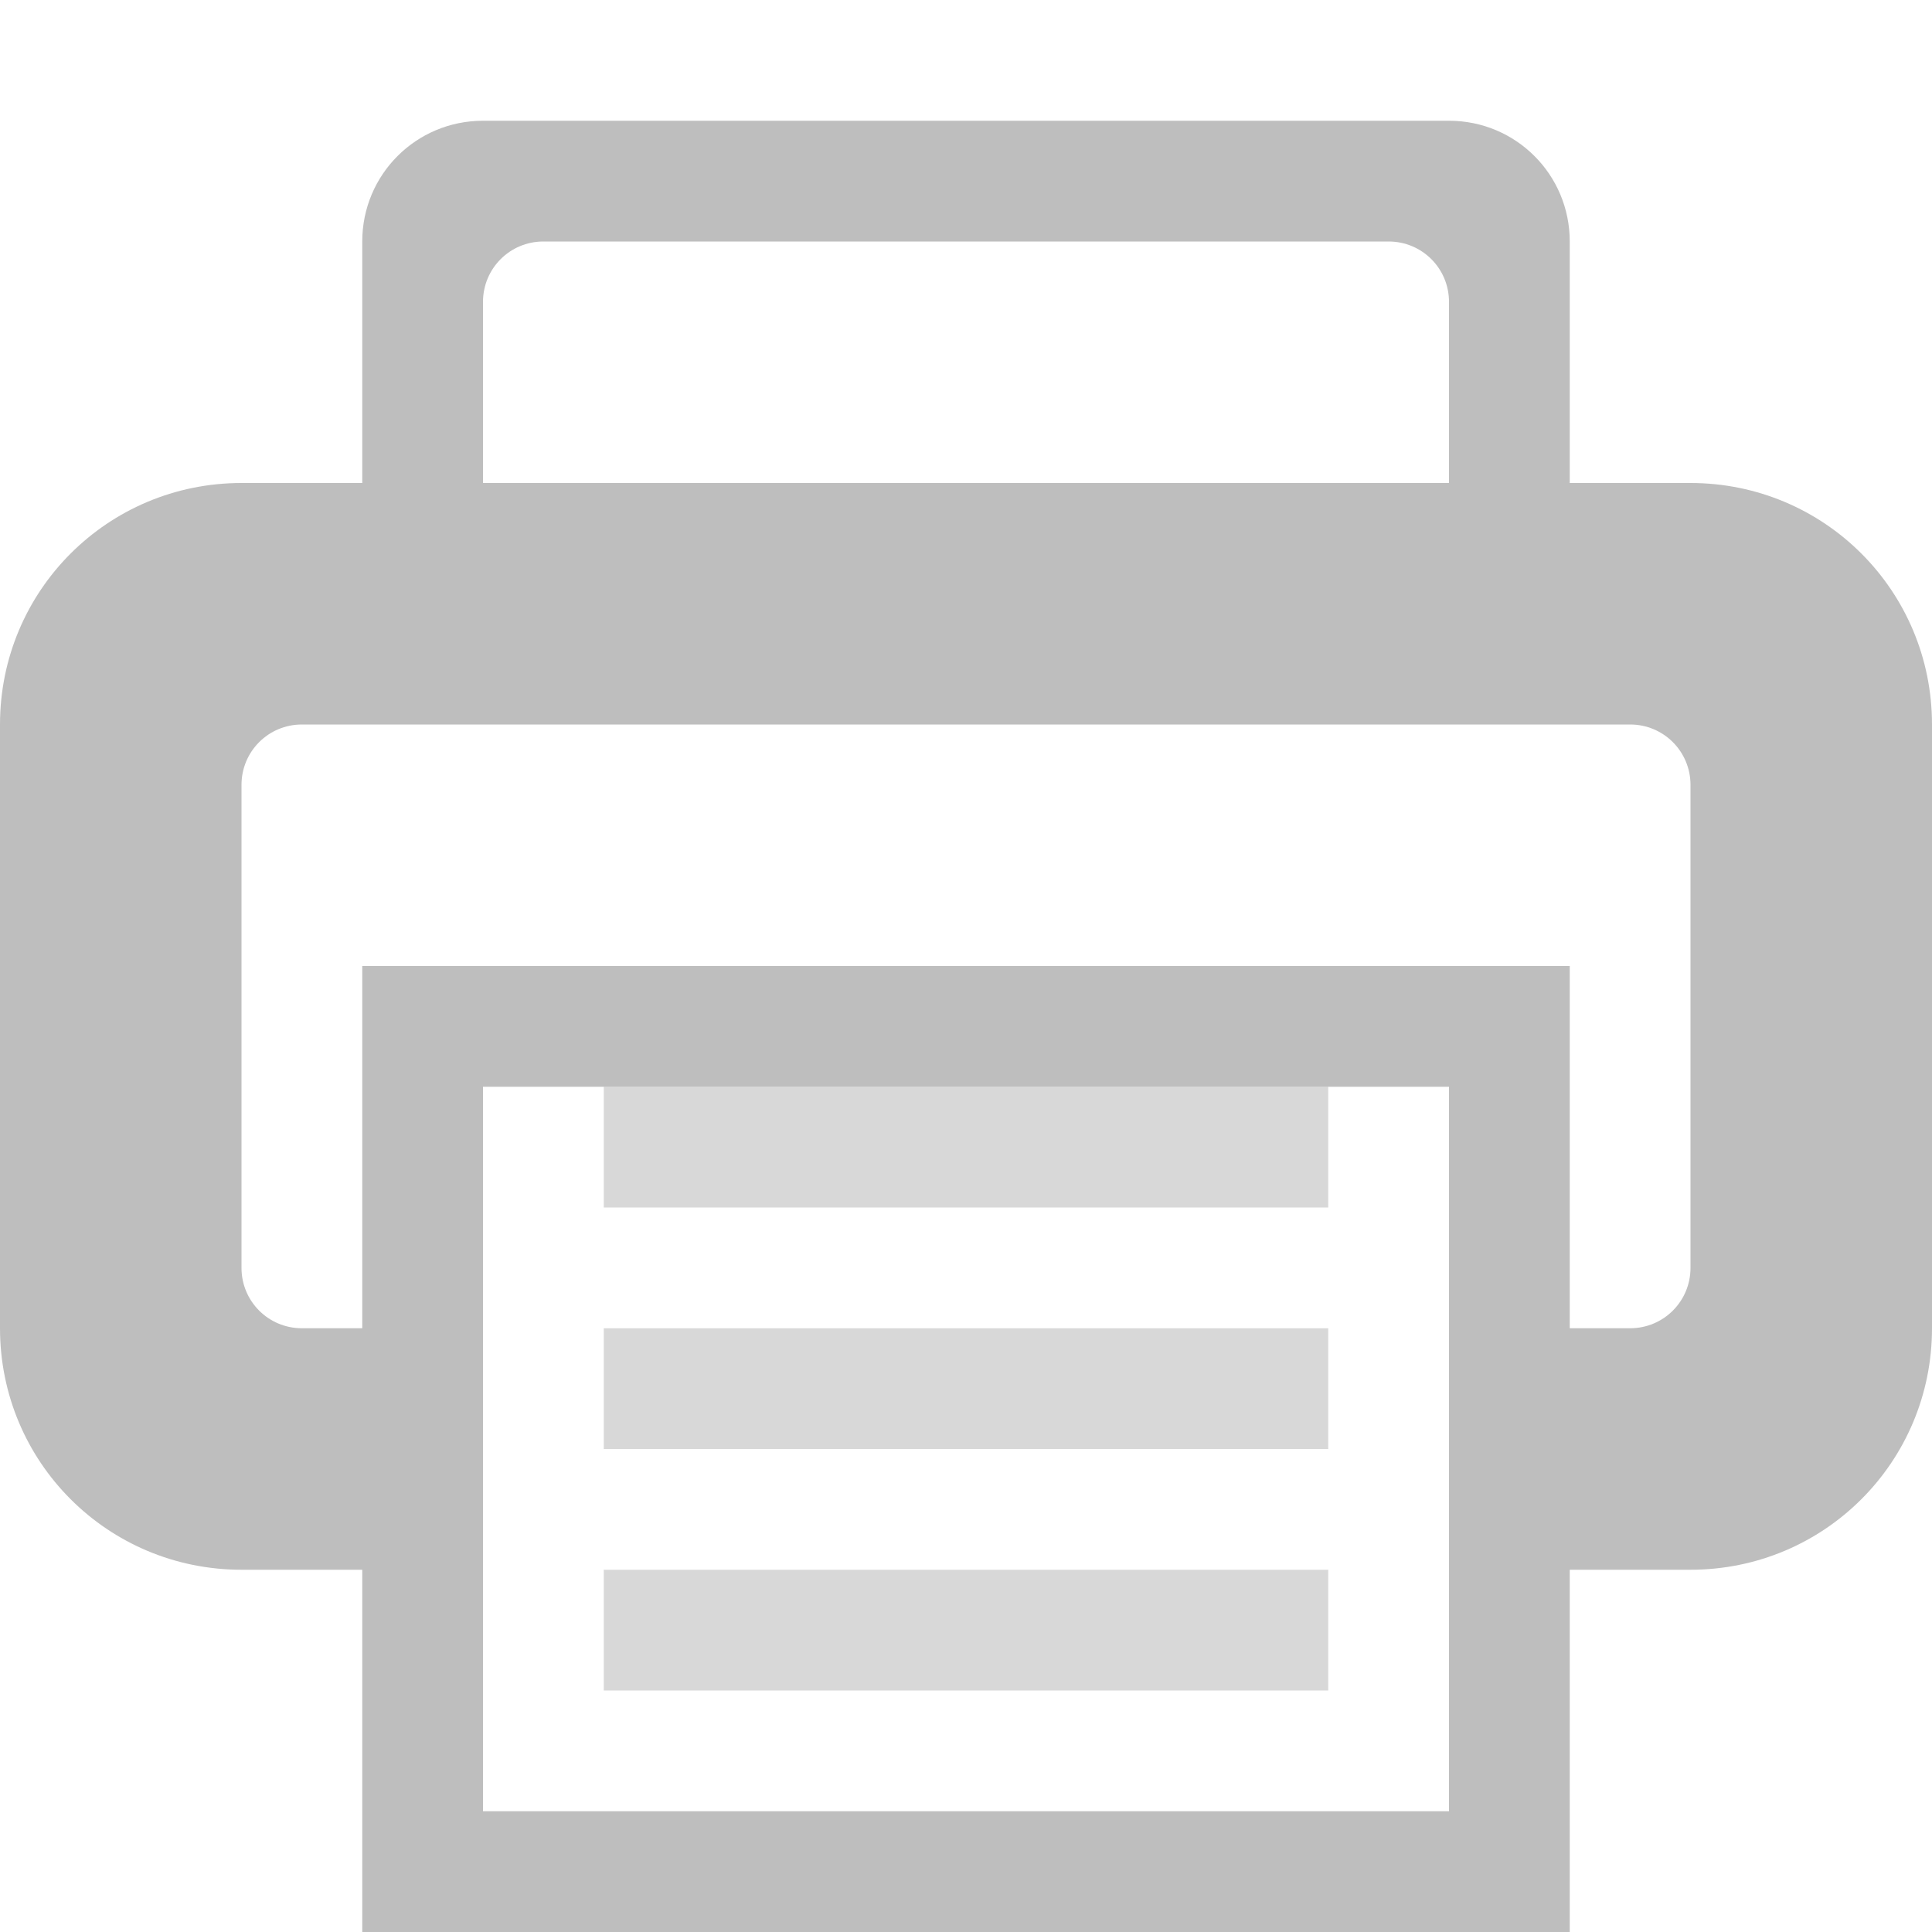
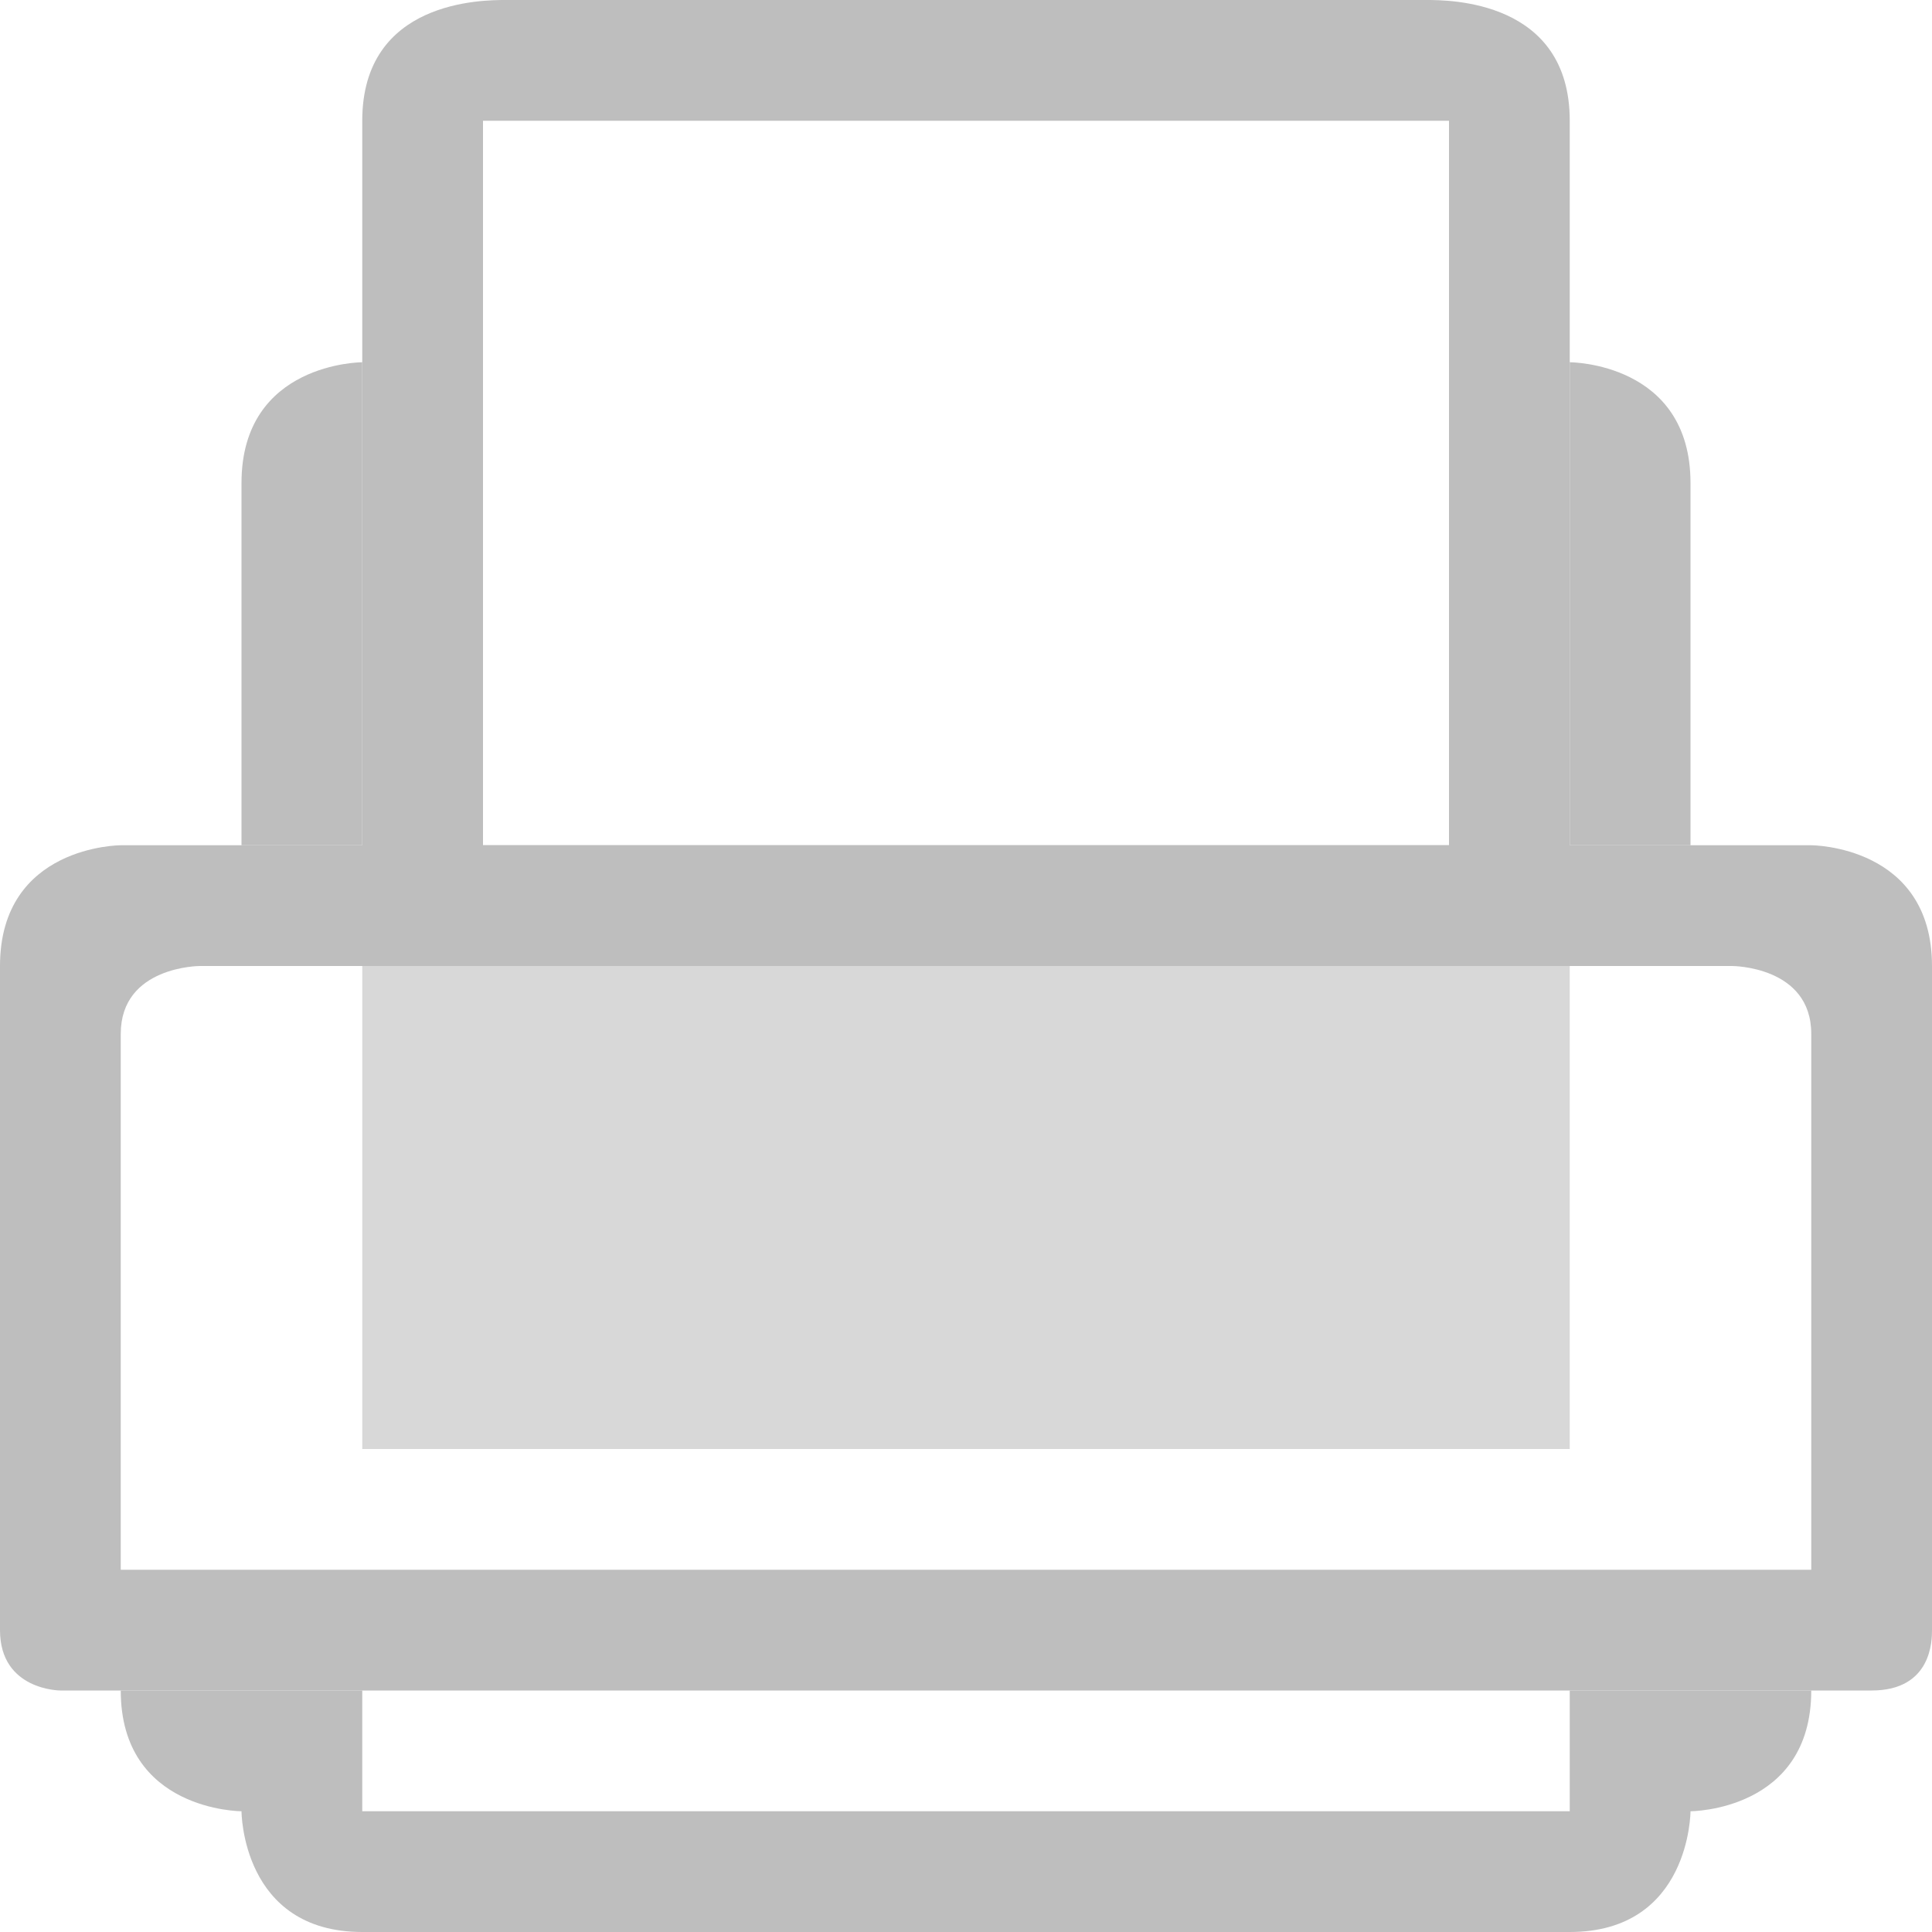
- <svg xmlns="http://www.w3.org/2000/svg" version="1.1" width="16" height="16" id="svg7384">
-   <defs id="defs11" />
-   <path style="color:#bebebe;fill:#bebebe;fill-opacity:1;fill-rule:nonzero;stroke:none;stroke-width:1;marker:none;visibility:visible;display:inline;overflow:visible;enable-background:accumulate" d="M 4,1 C 3.446,1 3,1.446 3,2 L 3,4 2,4 C 0.892,4 0,4.892 0,6 l 0,5 c 0,1.108 0.892,2 2,2 l 1,0 0,3 10,0 0,-3 1,0 c 1.108,0 2,-0.892 2,-2 L 16,6 C 16,4.892 15.108,4 14,4 L 13,4 13,2 C 13,1.446 12.554,1 12,1 L 4,1 z m 0.5,1 7,0 C 11.777,2 12,2.223 12,2.5 L 12,4 4,4 4,2.5 C 4,2.223 4.223,2 4.5,2 z m -2,4 11,0 C 13.777,6 14,6.223 14,6.5 l 0,4 C 14,10.777 13.777,11 13.5,11 L 13,11 13,8 3,8 3,11 2.5,11 C 2.223,11 2,10.777 2,10.5 l 0,-4 C 2,6.223 2.223,6 2.5,6 z m 1.5,3 8,0 0,6 -8,0 0,-6 z" id="rect3002" />
-   <rect style="opacity:0.6;color:#bebebe;fill:#bebebe;fill-opacity:1;fill-rule:nonzero;stroke:none;stroke-width:1;marker:none;visibility:visible;display:inline;overflow:visible;enable-background:accumulate" id="rect3830" width="6" height="1" x="5" y="9" />
-   <rect style="opacity:0.6;color:#bebebe;fill:#bebebe;fill-opacity:1;fill-rule:nonzero;stroke:none;stroke-width:1;marker:none;visibility:visible;display:inline;overflow:visible;enable-background:accumulate" id="rect3832" width="6" height="1" x="5" y="11" />
-   <rect style="opacity:0.6;color:#bebebe;fill:#bebebe;fill-opacity:1;fill-rule:nonzero;stroke:none;stroke-width:1;marker:none;visibility:visible;display:inline;overflow:visible;enable-background:accumulate" id="rect3834" width="6" height="1" x="5" y="13" />
+ <svg xmlns="http://www.w3.org/2000/svg" xmlns:xlink="http://www.w3.org/1999/xlink" version="1.1" width="16" height="16" id="svg7384">
+   <defs id="defs11">
+     <linearGradient gradientTransform="matrix(0.3488389,0,0,0.3750043,-0.3721319,-0.1876133)" gradientUnits="userSpaceOnUse" xlink:href="#linearGradient6866" id="linearGradient2877" y2="20" x2="20.279" y1="37" x1="20.562" />
+     <linearGradient gradientTransform="matrix(0.3488389,0,0,0.3750043,-0.372132,-0.1876208)" gradientUnits="userSpaceOnUse" xlink:href="#linearGradient8589" id="linearGradient2875" y2="37" x2="11.506" y1="20" x1="11.519" />
+     <radialGradient gradientTransform="matrix(0.3170197,0.00536125,-0.00400368,0.1922375,0.4381156,6.496653)" gradientUnits="userSpaceOnUse" xlink:href="#linearGradient6842" id="radialGradient2872" fy="11.918" fx="3.759" r="21" cy="11.918" cx="3.759" />
+     <linearGradient gradientTransform="matrix(0.3354439,0,0,0.3688168,-0.05065306,-0.458053)" gradientUnits="userSpaceOnUse" xlink:href="#linearGradient2366" id="linearGradient2869" y2="21" x2="15.335" y1="33" x1="15.601" />
+     <linearGradient gradientTransform="matrix(0.3354439,0,0,0.3688168,-0.05065306,-0.458053)" gradientUnits="userSpaceOnUse" xlink:href="#linearGradient6828" id="linearGradient2867" y2="33" x2="22.008" y1="21" x1="21.919" />
+     <linearGradient gradientTransform="matrix(0.7500001,0,0,0.7143198,-1.000001,-0.572158)" gradientUnits="userSpaceOnUse" xlink:href="#linearGradient6660" id="linearGradient6666" y2="0.801" x2="12" y1="10" x1="12" />
+     <linearGradient id="linearGradient8589">
+       <stop offset="0" style="stop-color:#fefefe;stop-opacity:1" id="stop8591" />
+       <stop offset="1" style="stop-color:#bebebe;stop-opacity:1" id="stop8593" />
+     </linearGradient>
+     <linearGradient id="linearGradient2366">
+       <stop offset="0" style="stop-color:#2e3436;stop-opacity:1" id="stop2368" />
+       <stop offset="1" style="stop-color:#555753;stop-opacity:1" id="stop2370" />
+     </linearGradient>
+     <linearGradient id="linearGradient6828">
+       <stop offset="0" style="stop-color:#6e6e6e;stop-opacity:1" id="stop6830" />
+       <stop offset="1" style="stop-color:#1e1e1e;stop-opacity:1" id="stop6832" />
+     </linearGradient>
+     <linearGradient id="linearGradient6842">
+       <stop offset="0" style="stop-color:white;stop-opacity:1" id="stop6844" />
+       <stop offset="1" style="stop-color:white;stop-opacity:0" id="stop6846" />
+     </linearGradient>
+     <linearGradient id="linearGradient6866">
+       <stop offset="0" style="stop-color:#828282;stop-opacity:1" id="stop6868" />
+       <stop offset="1" style="stop-color:#aaa;stop-opacity:1" id="stop6870" />
+     </linearGradient>
+     <linearGradient id="linearGradient6660">
+       <stop offset="0" style="stop-color:#787878;stop-opacity:1" id="stop6662" />
+       <stop offset="1" style="stop-color:#787878;stop-opacity:0" id="stop6664" />
+     </linearGradient>
+   </defs>
+   <path style="font-size:medium;font-style:normal;font-variant:normal;font-weight:normal;font-stretch:normal;text-indent:0;text-align:start;text-decoration:none;line-height:normal;letter-spacing:normal;word-spacing:normal;text-transform:none;direction:ltr;block-progression:tb;writing-mode:lr-tb;text-anchor:start;baseline-shift:baseline;color:#000000;fill:#bebebe;fill-opacity:1;stroke:none;stroke-width:1px;marker:none;visibility:visible;display:inline;overflow:visible;enable-background:accumulate;font-family:Sans;-inkscape-font-specification:Sans" d="M 1,7 C 1,7 0,7 0,8 0,9.792 0,13.597 0,13.5 0,14 0.5,14 0.5,14 l 15,0 C 16,14 16,13.581 16,13.5 L 16,8 C 16,7 15,7 15,7 10.28,7 5.063,7 1,7 z m 0.656,1 12.688,0 C 14.344,8 15,8 15,8.562 L 15,13 1,13 1,8.562 C 1,8 1.656,8 1.656,8 z" id="path3076" />
+   <path style="fill:#bebebe;fill-opacity:1;stroke:none" d="m 1,14 c 0,1 1,1 1,1 0,0 0,1 1,1 l 10,0 c 1,0 1,-1 1,-1 0,0 1,0 1,-1 l -2,0 0,1 -10,0 0,-1 z" id="path3078" />
+   <path style="fill:#bebebe;stroke:none;stroke-width:1px;stroke-linecap:butt;stroke-linejoin:miter;stroke-opacity:1;fill-opacity:1;opacity:0.6" d="M 3,8 3,12 13,12 13,8 3,8 z" id="path3850" />
+   <path style="font-size:medium;font-style:normal;font-variant:normal;font-weight:normal;font-stretch:normal;text-indent:0;text-align:start;text-decoration:none;line-height:normal;letter-spacing:normal;word-spacing:normal;text-transform:none;direction:ltr;block-progression:tb;writing-mode:lr-tb;text-anchor:start;baseline-shift:baseline;color:#000000;fill:#bebebe;fill-opacity:1;stroke:none;stroke-width:1px;marker:none;visibility:visible;display:inline;overflow:visible;enable-background:accumulate;font-family:Sans;-inkscape-font-specification:Sans" d="M 4.188,0 C 4,0 3,0 3,1 3,3.062 3,5.438 3,7.5 L 3,8 3.5,8 12.5,8 13,8 13,7.5 C 13,5.438 13,3.062 13,1 13,0 12,0 11.812,0 9.168,0 6.455,0 4.188,0 z M 12,1 12,7 4,7 4,1 z" id="path3854" />
+   <path style="fill:#bebebe;fill-opacity:1;stroke:none" d="M 2,7 2,4 C 2,3 3,3 3,3 l 0,4 z" id="path3864" />
+   <path id="path3866" d="M 14,7 14,4 C 14,3 13,3 13,3 l 0,4 z" style="fill:#bebebe;fill-opacity:1;stroke:none" />
</svg>
